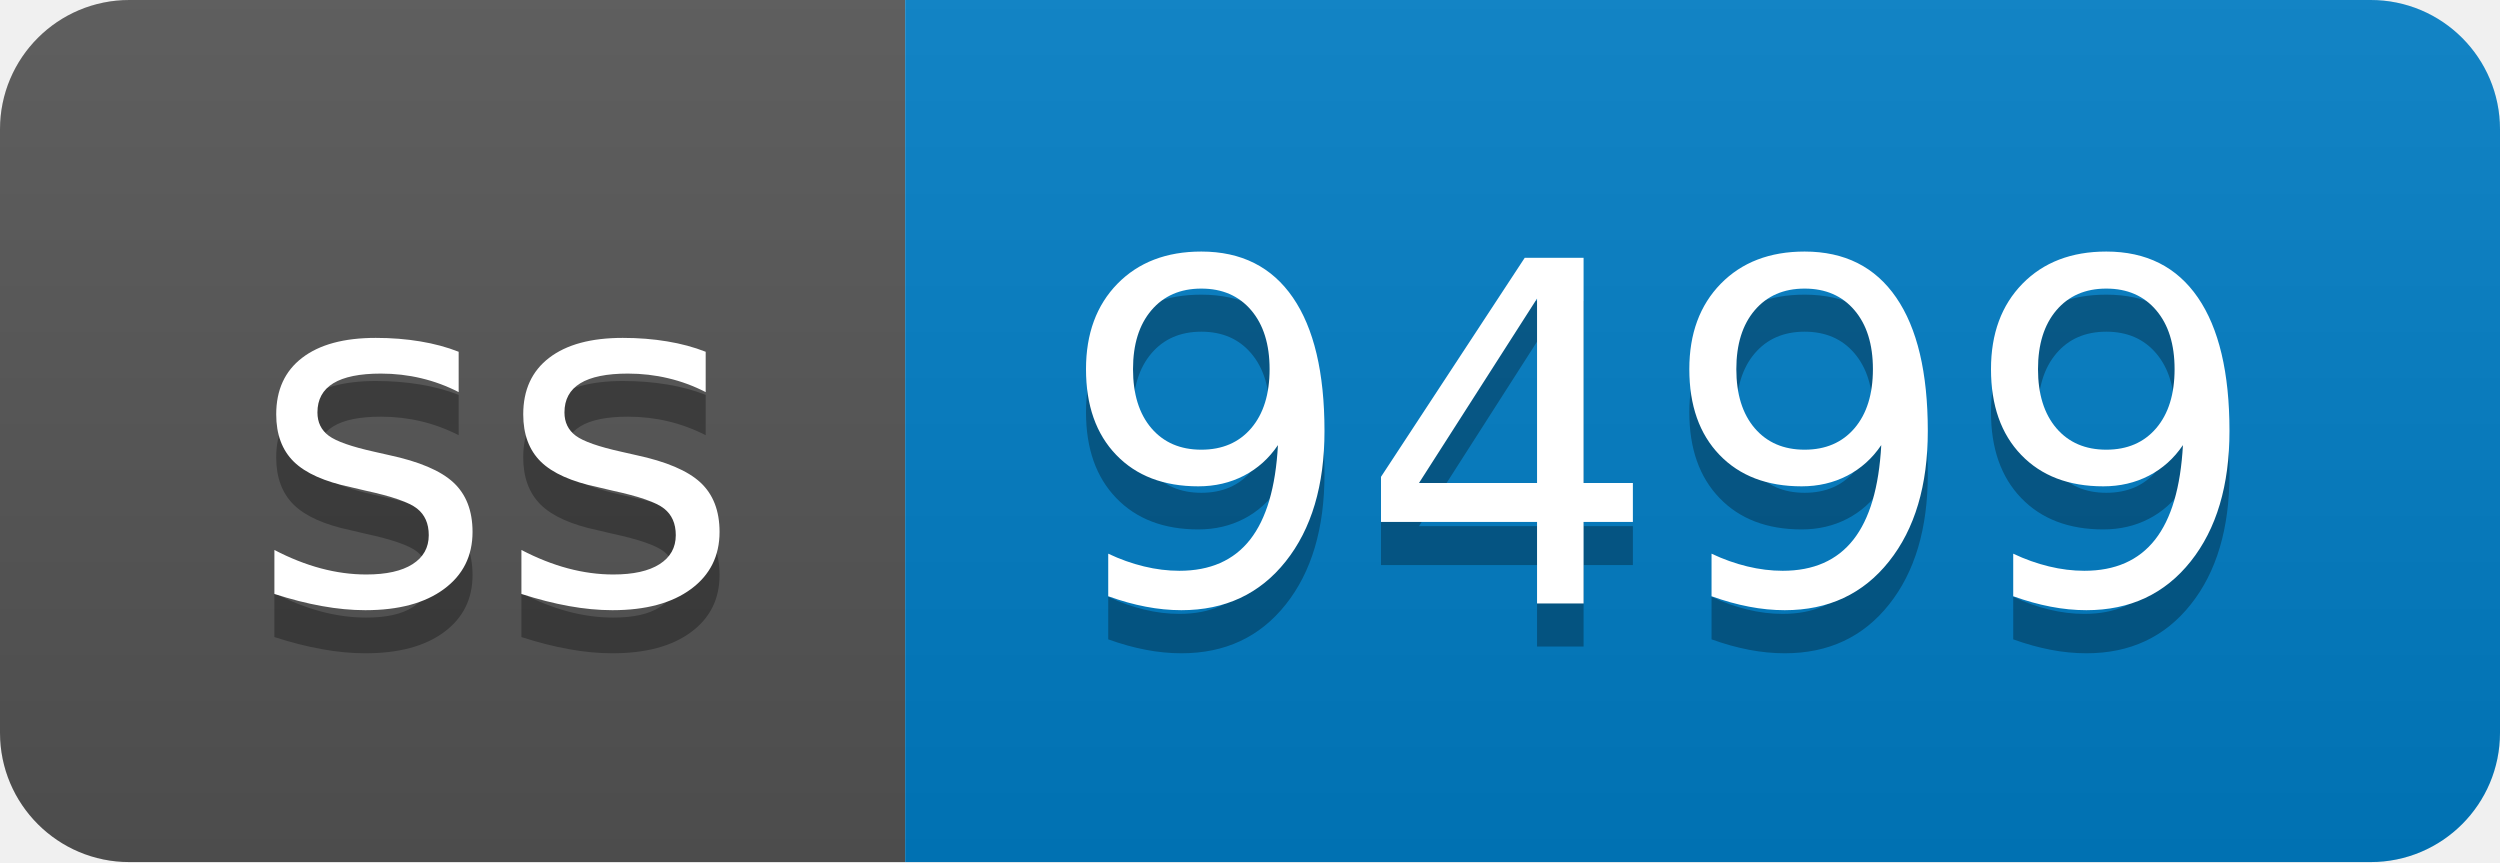
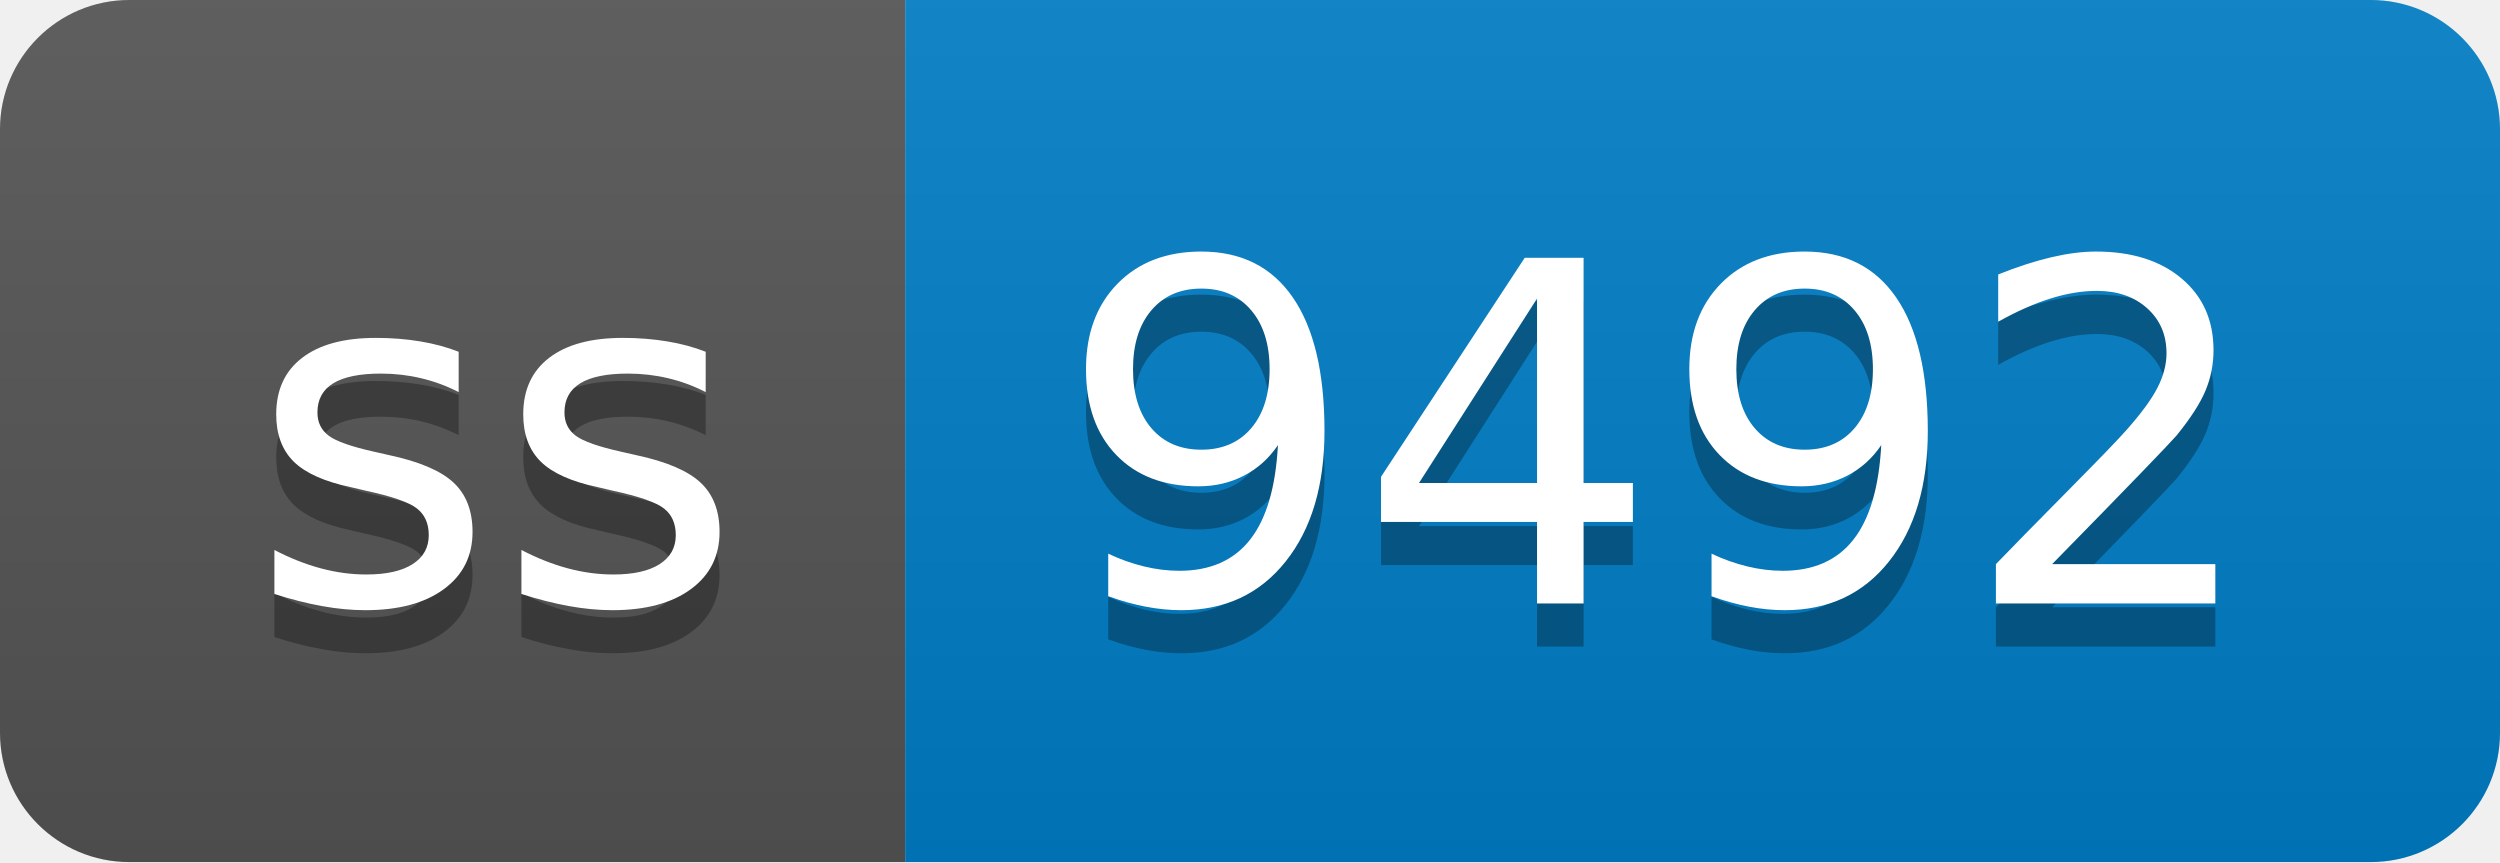
- <svg xmlns="http://www.w3.org/2000/svg" width="58" height="20" role="img" aria-label="ss: 9499">
+ <svg xmlns="http://www.w3.org/2000/svg" width="58" height="20" role="img" aria-label="ss: 9492">
  <linearGradient id="s" x2="0" y2="100%">
    <stop offset="0" stop-color="#bbb" stop-opacity=".1" />
    <stop offset="1" stop-opacity=".1" />
  </linearGradient>
  <clipPath id="r">
    <rect width="58" height="20" rx="3" fill="#fff" />
  </clipPath>
  <g clip-path="url(#r)">
    <rect width="21" height="20" fill="#555" />
    <rect x="21" width="37" height="20" fill="#007ec6" />
    <rect width="58" height="20" fill="url(#s)" />
  </g>
  <g fill="#fff" text-anchor="middle" font-family="Verdana,Geneva,DejaVu Sans,sans-serif" text-rendering="geometricPrecision" font-size="110">
    <text aria-hidden="true" x="115" y="150" fill="#010101" fill-opacity=".3" transform="scale(.1)" textLength="110">ss</text>
    <text x="115" y="140" transform="scale(.1)" fill="#fff" textLength="110">ss</text>
-     <text aria-hidden="true" x="385" y="150" fill="#010101" fill-opacity=".3" transform="scale(.1)" textLength="270">9499</text>
-     <text x="385" y="140" transform="scale(.1)" fill="#fff" textLength="270">9499</text>
+     <text aria-hidden="true" x="385" y="150" fill="#010101" fill-opacity=".3" transform="scale(.1)" textLength="270">9492</text>
+     <text x="385" y="140" transform="scale(.1)" fill="#fff" textLength="270">9492</text>
  </g>
</svg>
